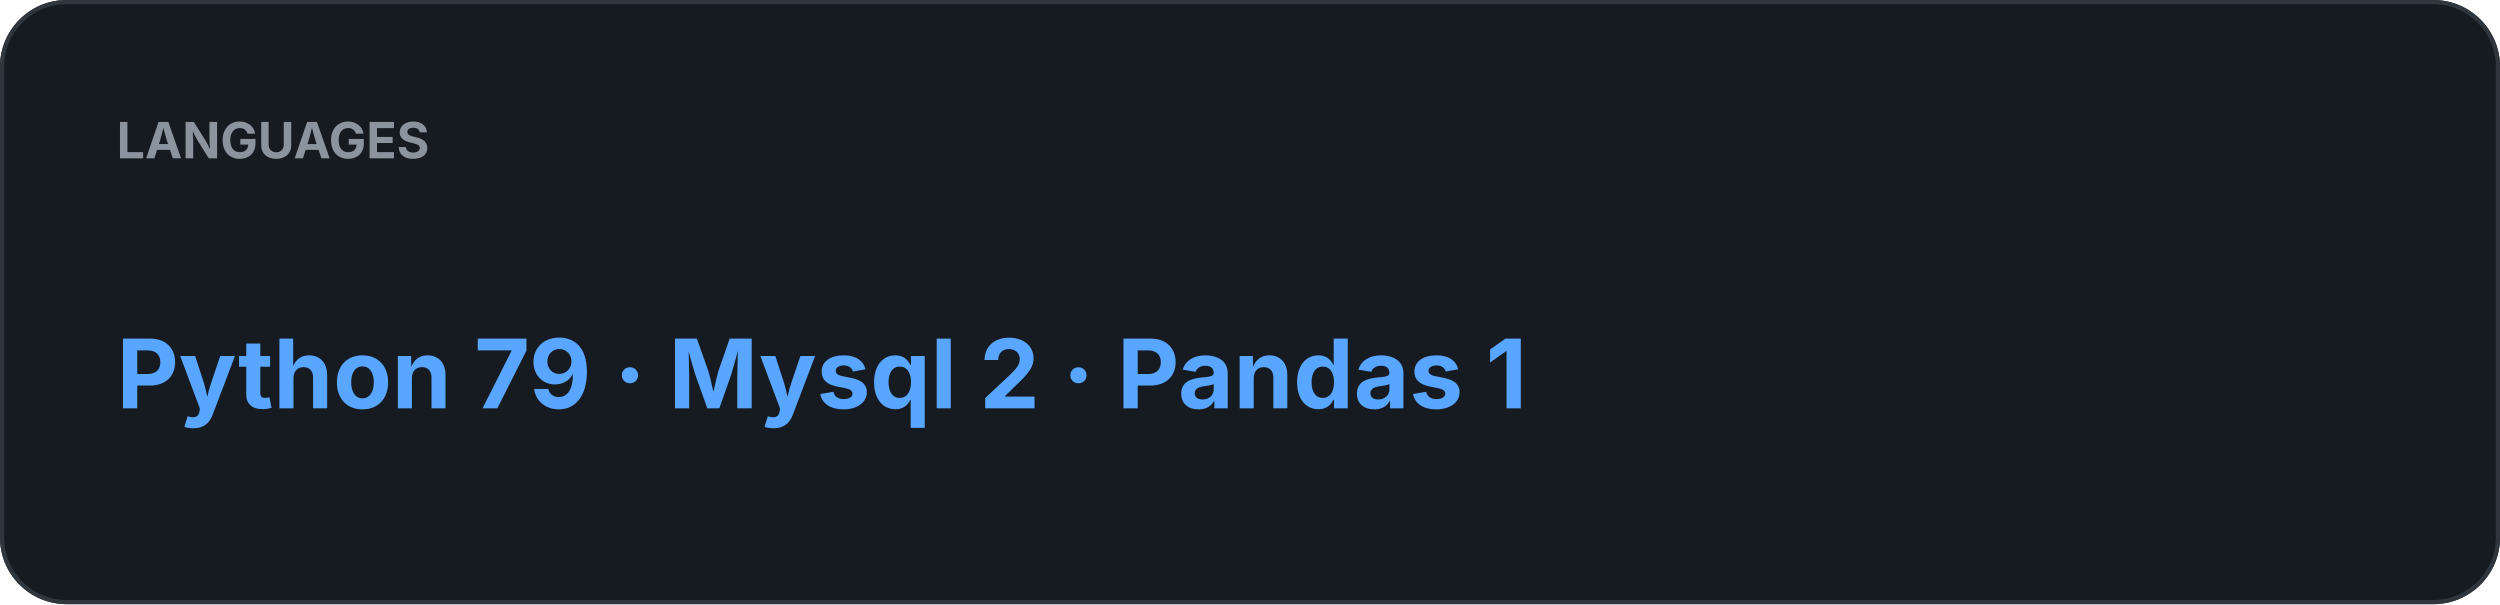
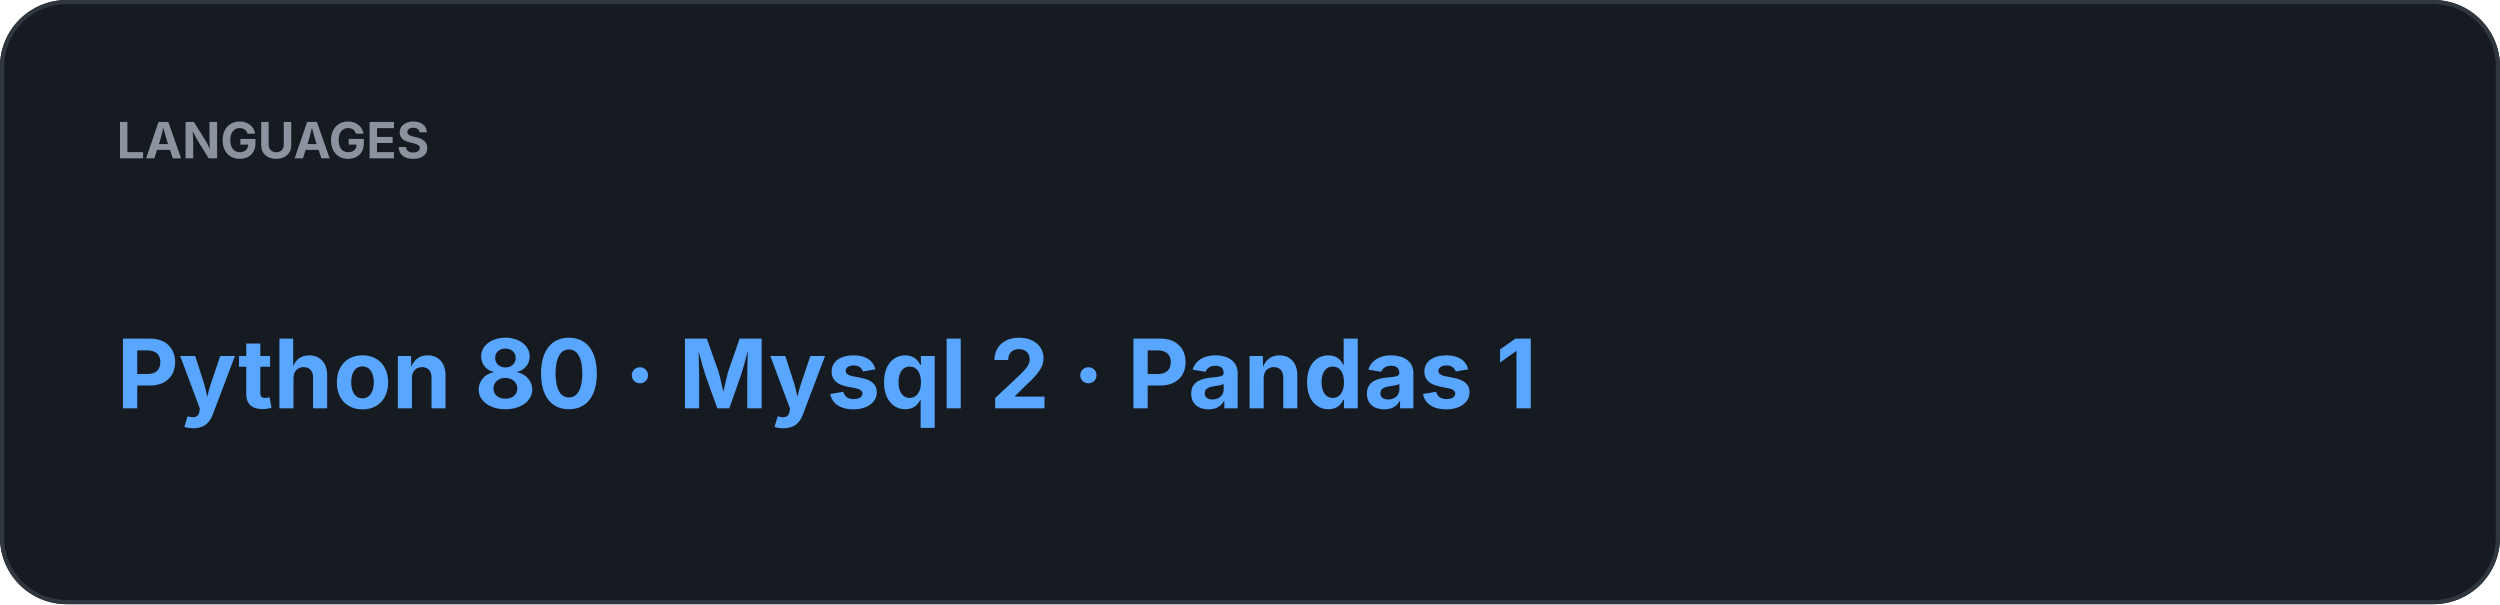
<svg xmlns="http://www.w3.org/2000/svg" width="600" height="145" viewBox="0 0 600 145">
  <rect width="100%" height="100%" rx="16" fill="#161B22" />
  <rect x="0.5" y="0.5" width="599" height="144" rx="15.5" fill="none" stroke="#30363D" />
  <text x="28" y="38" fill="#8B949E" font-family="-apple-system,BlinkMacSystemFont,Segoe UI,sans-serif" font-size="12" font-weight="700">LANGUAGES</text>
-   <text x="28" y="98" fill="#58A6FF" font-family="-apple-system,BlinkMacSystemFont,Segoe UI,sans-serif" font-size="23" font-weight="700">Python 79  ·  Mysql 2  ·  Pandas 1</text>
+   <text x="28" y="98" fill="#58A6FF" font-family="-apple-system,BlinkMacSystemFont,Segoe UI,sans-serif" font-size="23" font-weight="700">Python 80  ·  Mysql 2  ·  Pandas 1</text>
</svg>
